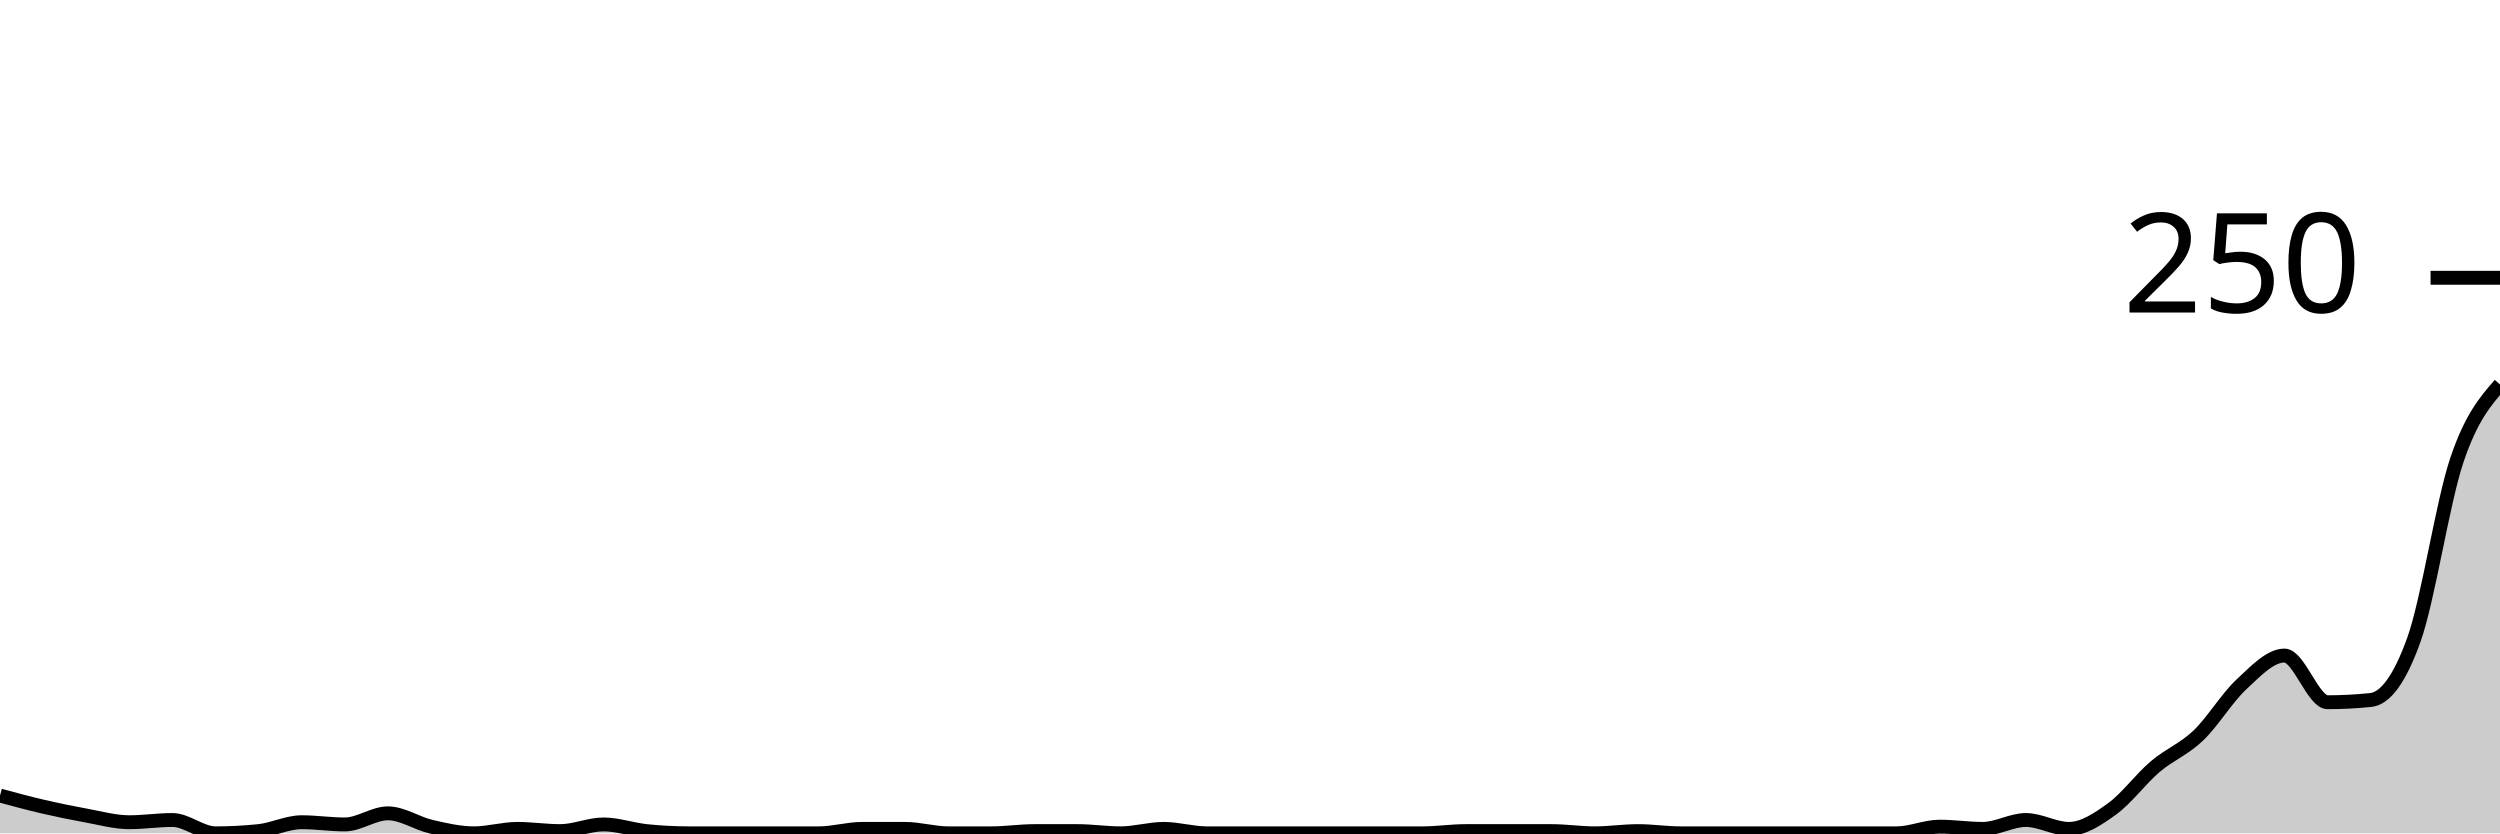
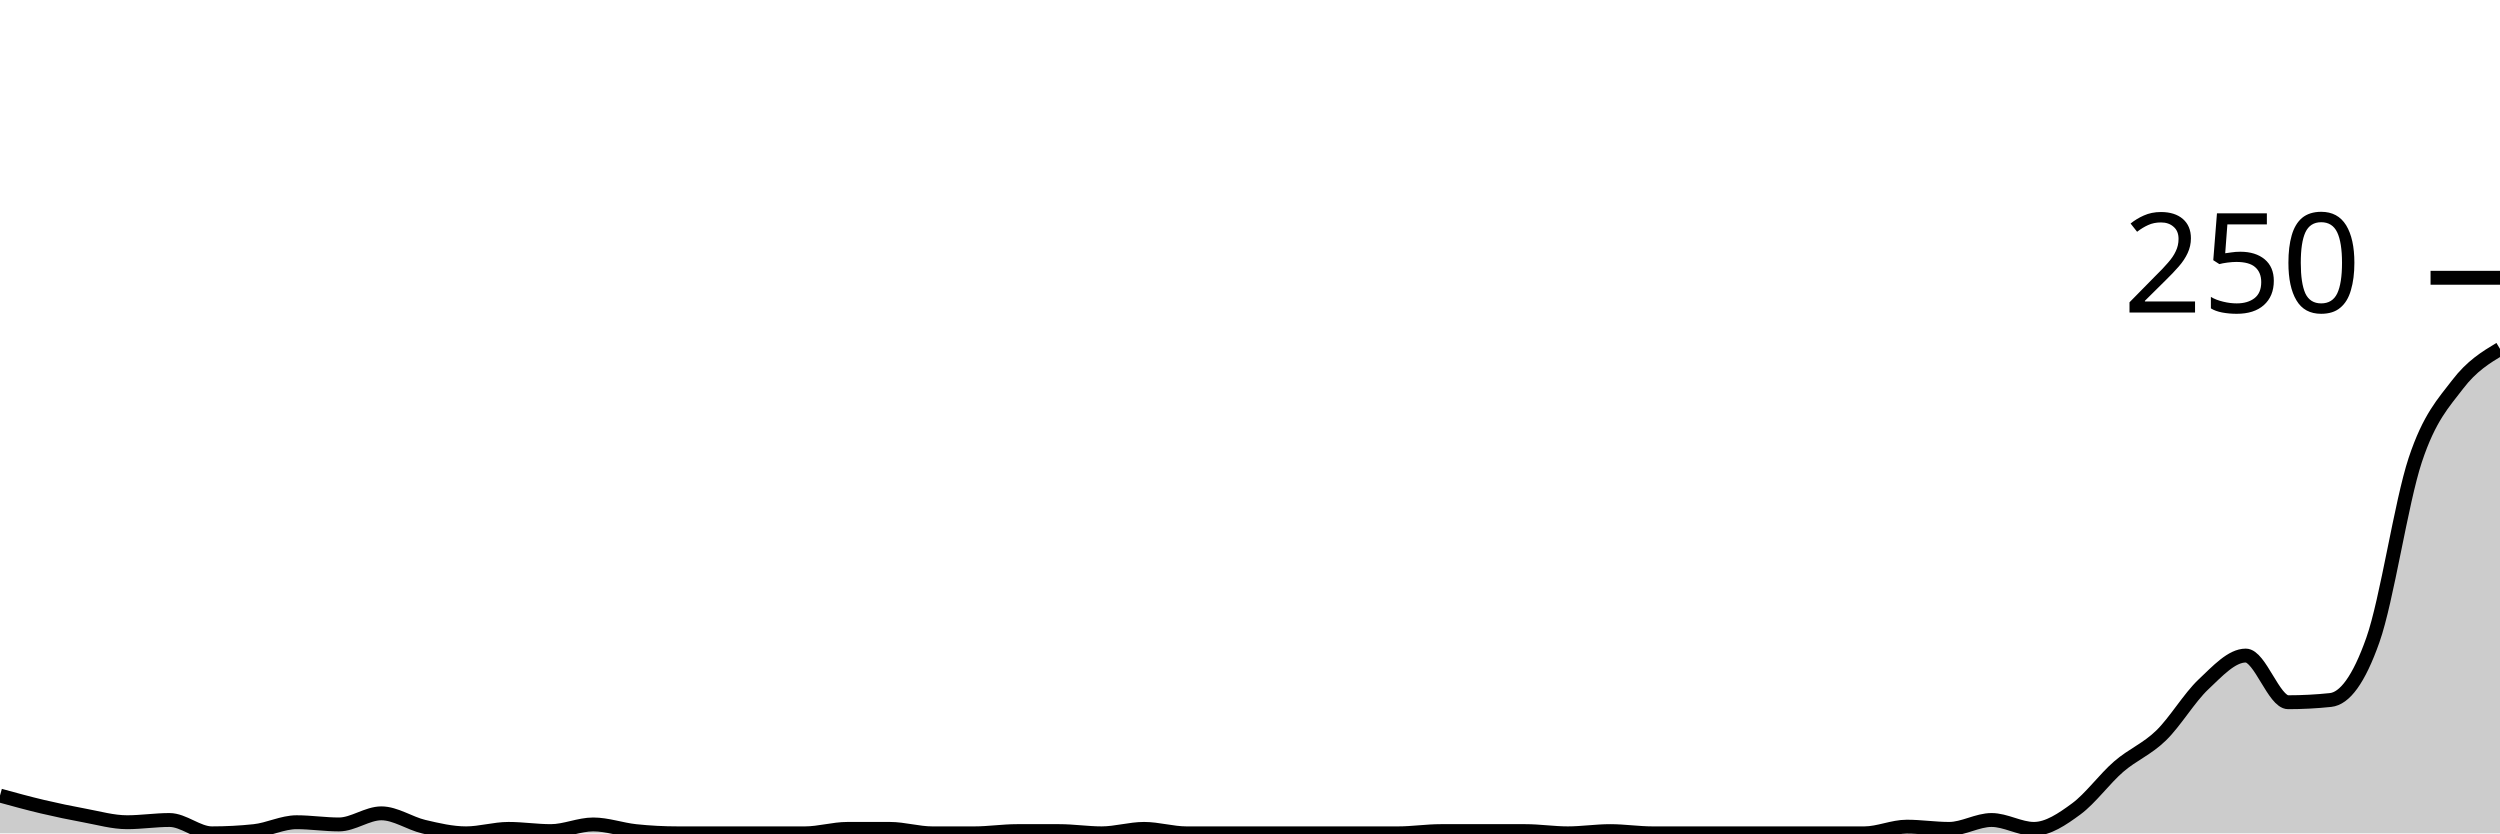
<svg xmlns="http://www.w3.org/2000/svg" viewBox="0 0 180 60">
  <g transform="translate(0,20)">
-     <path class="area" fill="rgba(0, 0, 0, 0.2)" d="M0,37.28C1.034,37.56,2.069,37.84,3.103,38.08C4.138,38.32,5.172,38.533,6.207,38.72C7.241,38.907,8.276,39.2,9.31,39.2C10.345,39.2,11.379,39.04,12.414,39.04C13.448,39.04,14.483,40,15.517,40C16.552,40,17.586,39.947,18.621,39.84C19.655,39.733,20.69,39.2,21.724,39.2C22.759,39.2,23.793,39.36,24.828,39.36C25.862,39.36,26.897,38.56,27.931,38.56C28.966,38.56,30,39.28,31.034,39.52C32.069,39.76,33.103,40,34.138,40C35.172,40,36.207,39.68,37.241,39.68C38.276,39.68,39.31,39.84,40.345,39.84C41.379,39.84,42.414,39.36,43.448,39.36C44.483,39.36,45.517,39.733,46.552,39.84C47.586,39.947,48.621,40,49.655,40C50.69,40,51.724,40,52.759,40C53.793,40,54.828,40,55.862,40C56.897,40,57.931,40,58.966,40C60,40,61.034,39.68,62.069,39.68C63.103,39.68,64.138,39.68,65.172,39.68C66.207,39.68,67.241,40,68.276,40C69.31,40,70.345,40,71.379,40C72.414,40,73.448,39.84,74.483,39.84C75.517,39.84,76.552,39.84,77.586,39.84C78.621,39.84,79.655,40,80.69,40C81.724,40,82.759,39.68,83.793,39.68C84.828,39.68,85.862,40,86.897,40C87.931,40,88.966,40,90,40C91.034,40,92.069,40,93.103,40C94.138,40,95.172,40,96.207,40C97.241,40,98.276,40,99.31,40C100.345,40,101.379,40,102.414,40C103.448,40,104.483,39.84,105.517,39.84C106.552,39.84,107.586,39.84,108.621,39.84C109.655,39.84,110.69,39.84,111.724,39.84C112.759,39.84,113.793,40,114.828,40C115.862,40,116.897,39.84,117.931,39.84C118.966,39.84,120,40,121.034,40C122.069,40,123.103,40,124.138,40C125.172,40,126.207,40,127.241,40C128.276,40,129.31,40,130.345,40C131.379,40,132.414,40,133.448,40C134.483,40,135.517,40,136.552,40C137.586,40,138.621,39.52,139.655,39.52C140.69,39.52,141.724,39.68,142.759,39.68C143.793,39.68,144.828,39.04,145.862,39.04C146.897,39.04,147.931,39.68,148.966,39.68C150,39.68,151.034,38.987,152.069,38.24C153.103,37.493,154.138,36.08,155.172,35.2C156.207,34.32,157.241,33.947,158.276,32.96C159.31,31.973,160.345,30.24,161.379,29.28C162.414,28.32,163.448,27.2,164.483,27.2C165.517,27.2,166.552,30.56,167.586,30.56C168.621,30.56,169.655,30.507,170.69,30.4C171.724,30.293,172.759,28.96,173.793,26.08C174.828,23.2,175.862,16.187,176.897,13.12C177.931,10.053,178.966,8.867,180,7.68L180,40C178.966,40,177.931,40,176.897,40C175.862,40,174.828,40,173.793,40C172.759,40,171.724,40,170.69,40C169.655,40,168.621,40,167.586,40C166.552,40,165.517,40,164.483,40C163.448,40,162.414,40,161.379,40C160.345,40,159.31,40,158.276,40C157.241,40,156.207,40,155.172,40C154.138,40,153.103,40,152.069,40C151.034,40,150,40,148.966,40C147.931,40,146.897,40,145.862,40C144.828,40,143.793,40,142.759,40C141.724,40,140.69,40,139.655,40C138.621,40,137.586,40,136.552,40C135.517,40,134.483,40,133.448,40C132.414,40,131.379,40,130.345,40C129.31,40,128.276,40,127.241,40C126.207,40,125.172,40,124.138,40C123.103,40,122.069,40,121.034,40C120,40,118.966,40,117.931,40C116.897,40,115.862,40,114.828,40C113.793,40,112.759,40,111.724,40C110.69,40,109.655,40,108.621,40C107.586,40,106.552,40,105.517,40C104.483,40,103.448,40,102.414,40C101.379,40,100.345,40,99.31,40C98.276,40,97.241,40,96.207,40C95.172,40,94.138,40,93.103,40C92.069,40,91.034,40,90,40C88.966,40,87.931,40,86.897,40C85.862,40,84.828,40,83.793,40C82.759,40,81.724,40,80.69,40C79.655,40,78.621,40,77.586,40C76.552,40,75.517,40,74.483,40C73.448,40,72.414,40,71.379,40C70.345,40,69.31,40,68.276,40C67.241,40,66.207,40,65.172,40C64.138,40,63.103,40,62.069,40C61.034,40,60,40,58.966,40C57.931,40,56.897,40,55.862,40C54.828,40,53.793,40,52.759,40C51.724,40,50.69,40,49.655,40C48.621,40,47.586,40,46.552,40C45.517,40,44.483,40,43.448,40C42.414,40,41.379,40,40.345,40C39.31,40,38.276,40,37.241,40C36.207,40,35.172,40,34.138,40C33.103,40,32.069,40,31.034,40C30,40,28.966,40,27.931,40C26.897,40,25.862,40,24.828,40C23.793,40,22.759,40,21.724,40C20.69,40,19.655,40,18.621,40C17.586,40,16.552,40,15.517,40C14.483,40,13.448,40,12.414,40C11.379,40,10.345,40,9.31,40C8.276,40,7.241,40,6.207,40C5.172,40,4.138,40,3.103,40C2.069,40,1.034,40,0,40Z" />
-     <path class="line" stroke="black" fill="none" d="M0,37.28C1.034,37.56,2.069,37.84,3.103,38.08C4.138,38.32,5.172,38.533,6.207,38.72C7.241,38.907,8.276,39.2,9.31,39.2C10.345,39.2,11.379,39.04,12.414,39.04C13.448,39.04,14.483,40,15.517,40C16.552,40,17.586,39.947,18.621,39.84C19.655,39.733,20.69,39.2,21.724,39.2C22.759,39.2,23.793,39.36,24.828,39.36C25.862,39.36,26.897,38.56,27.931,38.56C28.966,38.56,30,39.28,31.034,39.52C32.069,39.76,33.103,40,34.138,40C35.172,40,36.207,39.68,37.241,39.68C38.276,39.68,39.31,39.84,40.345,39.84C41.379,39.84,42.414,39.36,43.448,39.36C44.483,39.36,45.517,39.733,46.552,39.84C47.586,39.947,48.621,40,49.655,40C50.69,40,51.724,40,52.759,40C53.793,40,54.828,40,55.862,40C56.897,40,57.931,40,58.966,40C60,40,61.034,39.68,62.069,39.68C63.103,39.68,64.138,39.68,65.172,39.68C66.207,39.68,67.241,40,68.276,40C69.31,40,70.345,40,71.379,40C72.414,40,73.448,39.84,74.483,39.84C75.517,39.84,76.552,39.84,77.586,39.84C78.621,39.84,79.655,40,80.69,40C81.724,40,82.759,39.68,83.793,39.68C84.828,39.68,85.862,40,86.897,40C87.931,40,88.966,40,90,40C91.034,40,92.069,40,93.103,40C94.138,40,95.172,40,96.207,40C97.241,40,98.276,40,99.31,40C100.345,40,101.379,40,102.414,40C103.448,40,104.483,39.84,105.517,39.84C106.552,39.84,107.586,39.84,108.621,39.84C109.655,39.84,110.69,39.84,111.724,39.84C112.759,39.84,113.793,40,114.828,40C115.862,40,116.897,39.84,117.931,39.84C118.966,39.84,120,40,121.034,40C122.069,40,123.103,40,124.138,40C125.172,40,126.207,40,127.241,40C128.276,40,129.31,40,130.345,40C131.379,40,132.414,40,133.448,40C134.483,40,135.517,40,136.552,40C137.586,40,138.621,39.52,139.655,39.52C140.69,39.52,141.724,39.68,142.759,39.68C143.793,39.68,144.828,39.04,145.862,39.04C146.897,39.04,147.931,39.68,148.966,39.68C150,39.68,151.034,38.987,152.069,38.24C153.103,37.493,154.138,36.08,155.172,35.2C156.207,34.32,157.241,33.947,158.276,32.96C159.31,31.973,160.345,30.24,161.379,29.28C162.414,28.32,163.448,27.2,164.483,27.2C165.517,27.2,166.552,30.56,167.586,30.56C168.621,30.56,169.655,30.507,170.69,30.4C171.724,30.293,172.759,28.96,173.793,26.08C174.828,23.2,175.862,16.187,176.897,13.12C177.931,10.053,178.966,8.867,180,7.68" />
+     <path class="area" fill="rgba(0, 0, 0, 0.2)" d="M0,37.28C1.017,37.56,2.034,37.84,3.051,38.08C4.068,38.32,5.085,38.533,6.102,38.72C7.119,38.907,8.136,39.2,9.153,39.2C10.169,39.2,11.186,39.04,12.203,39.04C13.22,39.04,14.237,40,15.254,40C16.271,40,17.288,39.947,18.305,39.84C19.322,39.733,20.339,39.2,21.356,39.2C22.373,39.2,23.39,39.36,24.407,39.36C25.424,39.36,26.441,38.56,27.458,38.56C28.475,38.56,29.492,39.28,30.508,39.52C31.525,39.76,32.542,40,33.559,40C34.576,40,35.593,39.68,36.61,39.68C37.627,39.68,38.644,39.84,39.661,39.84C40.678,39.84,41.695,39.36,42.712,39.36C43.729,39.36,44.746,39.733,45.763,39.84C46.78,39.947,47.797,40,48.814,40C49.831,40,50.847,40,51.864,40C52.881,40,53.898,40,54.915,40C55.932,40,56.949,40,57.966,40C58.983,40,60,39.68,61.017,39.68C62.034,39.68,63.051,39.68,64.068,39.68C65.085,39.68,66.102,40,67.119,40C68.136,40,69.153,40,70.169,40C71.186,40,72.203,39.84,73.22,39.84C74.237,39.84,75.254,39.84,76.271,39.84C77.288,39.84,78.305,40,79.322,40C80.339,40,81.356,39.68,82.373,39.68C83.39,39.68,84.407,40,85.424,40C86.441,40,87.458,40,88.475,40C89.492,40,90.508,40,91.525,40C92.542,40,93.559,40,94.576,40C95.593,40,96.61,40,97.627,40C98.644,40,99.661,40,100.678,40C101.695,40,102.712,39.84,103.729,39.84C104.746,39.84,105.763,39.84,106.78,39.84C107.797,39.84,108.814,39.84,109.831,39.84C110.847,39.84,111.864,40,112.881,40C113.898,40,114.915,39.84,115.932,39.84C116.949,39.84,117.966,40,118.983,40C120,40,121.017,40,122.034,40C123.051,40,124.068,40,125.085,40C126.102,40,127.119,40,128.136,40C129.153,40,130.169,40,131.186,40C132.203,40,133.22,40,134.237,40C135.254,40,136.271,39.52,137.288,39.52C138.305,39.52,139.322,39.68,140.339,39.68C141.356,39.68,142.373,39.04,143.39,39.04C144.407,39.04,145.424,39.68,146.441,39.68C147.458,39.68,148.475,38.987,149.492,38.24C150.508,37.493,151.525,36.08,152.542,35.2C153.559,34.32,154.576,33.947,155.593,32.96C156.61,31.973,157.627,30.24,158.644,29.28C159.661,28.32,160.678,27.2,161.695,27.2C162.712,27.2,163.729,30.56,164.746,30.56C165.763,30.56,166.78,30.507,167.797,30.4C168.814,30.293,169.831,28.96,170.847,26.08C171.864,23.2,172.881,16.187,173.898,13.12C174.915,10.053,175.932,9.013,176.949,7.68C177.966,6.347,178.983,5.733,180,5.12L180,40C178.983,40,177.966,40,176.949,40C175.932,40,174.915,40,173.898,40C172.881,40,171.864,40,170.847,40C169.831,40,168.814,40,167.797,40C166.78,40,165.763,40,164.746,40C163.729,40,162.712,40,161.695,40C160.678,40,159.661,40,158.644,40C157.627,40,156.61,40,155.593,40C154.576,40,153.559,40,152.542,40C151.525,40,150.508,40,149.492,40C148.475,40,147.458,40,146.441,40C145.424,40,144.407,40,143.39,40C142.373,40,141.356,40,140.339,40C139.322,40,138.305,40,137.288,40C136.271,40,135.254,40,134.237,40C133.22,40,132.203,40,131.186,40C130.169,40,129.153,40,128.136,40C127.119,40,126.102,40,125.085,40C124.068,40,123.051,40,122.034,40C121.017,40,120,40,118.983,40C117.966,40,116.949,40,115.932,40C114.915,40,113.898,40,112.881,40C111.864,40,110.847,40,109.831,40C108.814,40,107.797,40,106.78,40C105.763,40,104.746,40,103.729,40C102.712,40,101.695,40,100.678,40C99.661,40,98.644,40,97.627,40C96.61,40,95.593,40,94.576,40C93.559,40,92.542,40,91.525,40C90.508,40,89.492,40,88.475,40C87.458,40,86.441,40,85.424,40C84.407,40,83.39,40,82.373,40C81.356,40,80.339,40,79.322,40C78.305,40,77.288,40,76.271,40C75.254,40,74.237,40,73.22,40C72.203,40,71.186,40,70.169,40C69.153,40,68.136,40,67.119,40C66.102,40,65.085,40,64.068,40C63.051,40,62.034,40,61.017,40C60,40,58.983,40,57.966,40C56.949,40,55.932,40,54.915,40C53.898,40,52.881,40,51.864,40C50.847,40,49.831,40,48.814,40C47.797,40,46.78,40,45.763,40C44.746,40,43.729,40,42.712,40C41.695,40,40.678,40,39.661,40C38.644,40,37.627,40,36.61,40C35.593,40,34.576,40,33.559,40C32.542,40,31.525,40,30.508,40C29.492,40,28.475,40,27.458,40C26.441,40,25.424,40,24.407,40C23.39,40,22.373,40,21.356,40C20.339,40,19.322,40,18.305,40C17.288,40,16.271,40,15.254,40C14.237,40,13.22,40,12.203,40C11.186,40,10.169,40,9.153,40C8.136,40,7.119,40,6.102,40C5.085,40,4.068,40,3.051,40C2.034,40,1.017,40,0,40Z" />
+     <path class="line" stroke="black" fill="none" d="M0,37.28C1.017,37.56,2.034,37.84,3.051,38.08C4.068,38.32,5.085,38.533,6.102,38.72C7.119,38.907,8.136,39.2,9.153,39.2C10.169,39.2,11.186,39.04,12.203,39.04C13.22,39.04,14.237,40,15.254,40C16.271,40,17.288,39.947,18.305,39.84C19.322,39.733,20.339,39.2,21.356,39.2C22.373,39.2,23.39,39.36,24.407,39.36C25.424,39.36,26.441,38.56,27.458,38.56C28.475,38.56,29.492,39.28,30.508,39.52C31.525,39.76,32.542,40,33.559,40C34.576,40,35.593,39.68,36.61,39.68C37.627,39.68,38.644,39.84,39.661,39.84C40.678,39.84,41.695,39.36,42.712,39.36C43.729,39.36,44.746,39.733,45.763,39.84C46.78,39.947,47.797,40,48.814,40C49.831,40,50.847,40,51.864,40C52.881,40,53.898,40,54.915,40C55.932,40,56.949,40,57.966,40C58.983,40,60,39.68,61.017,39.68C62.034,39.68,63.051,39.68,64.068,39.68C65.085,39.68,66.102,40,67.119,40C68.136,40,69.153,40,70.169,40C71.186,40,72.203,39.84,73.22,39.84C74.237,39.84,75.254,39.84,76.271,39.84C77.288,39.84,78.305,40,79.322,40C80.339,40,81.356,39.68,82.373,39.68C83.39,39.68,84.407,40,85.424,40C86.441,40,87.458,40,88.475,40C89.492,40,90.508,40,91.525,40C92.542,40,93.559,40,94.576,40C95.593,40,96.61,40,97.627,40C98.644,40,99.661,40,100.678,40C101.695,40,102.712,39.84,103.729,39.84C104.746,39.84,105.763,39.84,106.78,39.84C107.797,39.84,108.814,39.84,109.831,39.84C110.847,39.84,111.864,40,112.881,40C113.898,40,114.915,39.84,115.932,39.84C116.949,39.84,117.966,40,118.983,40C120,40,121.017,40,122.034,40C123.051,40,124.068,40,125.085,40C126.102,40,127.119,40,128.136,40C129.153,40,130.169,40,131.186,40C132.203,40,133.22,40,134.237,40C135.254,40,136.271,39.52,137.288,39.52C138.305,39.52,139.322,39.68,140.339,39.68C141.356,39.68,142.373,39.04,143.39,39.04C144.407,39.04,145.424,39.68,146.441,39.68C147.458,39.68,148.475,38.987,149.492,38.24C150.508,37.493,151.525,36.08,152.542,35.2C153.559,34.32,154.576,33.947,155.593,32.96C156.61,31.973,157.627,30.24,158.644,29.28C159.661,28.32,160.678,27.2,161.695,27.2C162.712,27.2,163.729,30.56,164.746,30.56C165.763,30.56,166.78,30.507,167.797,30.4C168.814,30.293,169.831,28.96,170.847,26.08C171.864,23.2,172.881,16.187,173.898,13.12C174.915,10.053,175.932,9.013,176.949,7.68C177.966,6.347,178.983,5.733,180,5.12" />
    <path class="axis-ceiling" stroke-width="1" stroke="black" fill="none" d="M175,0L180,0" />
    <text class="axis-ceiling-label" font-family="sans-serif" text-anchor="end" font-size="10px" x="170" y="2.5">250</text>
  </g>
</svg>
